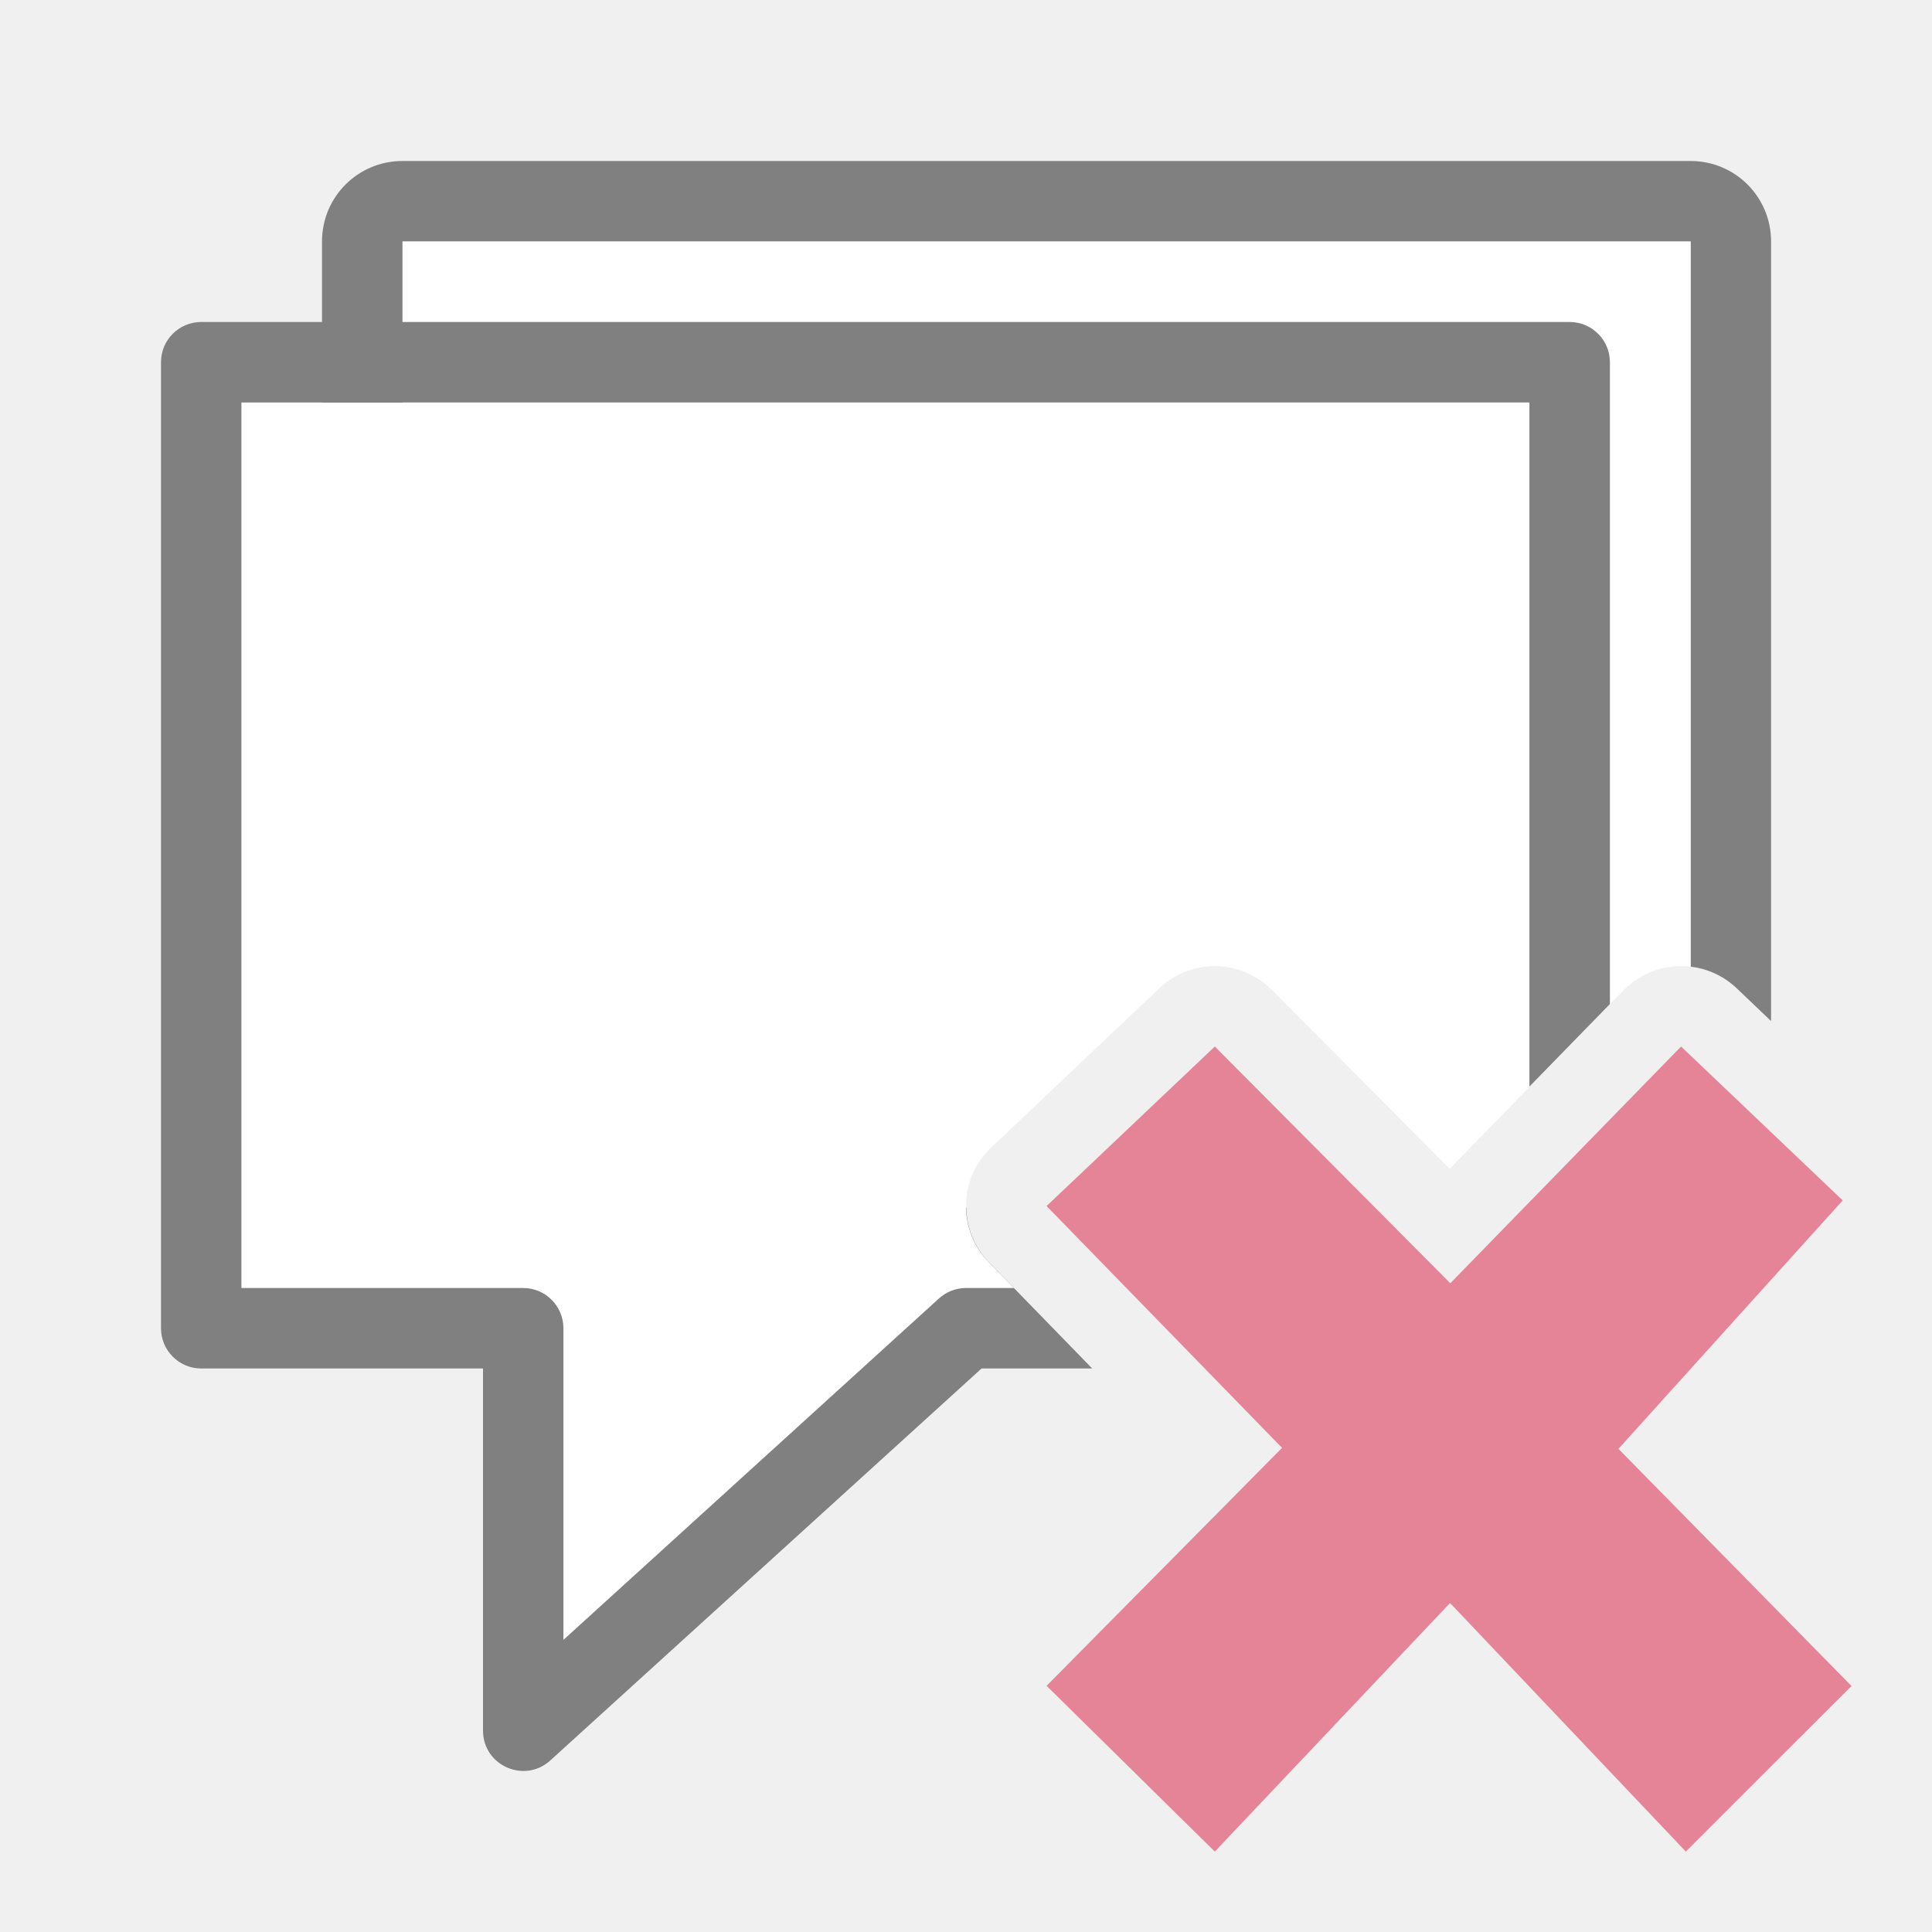
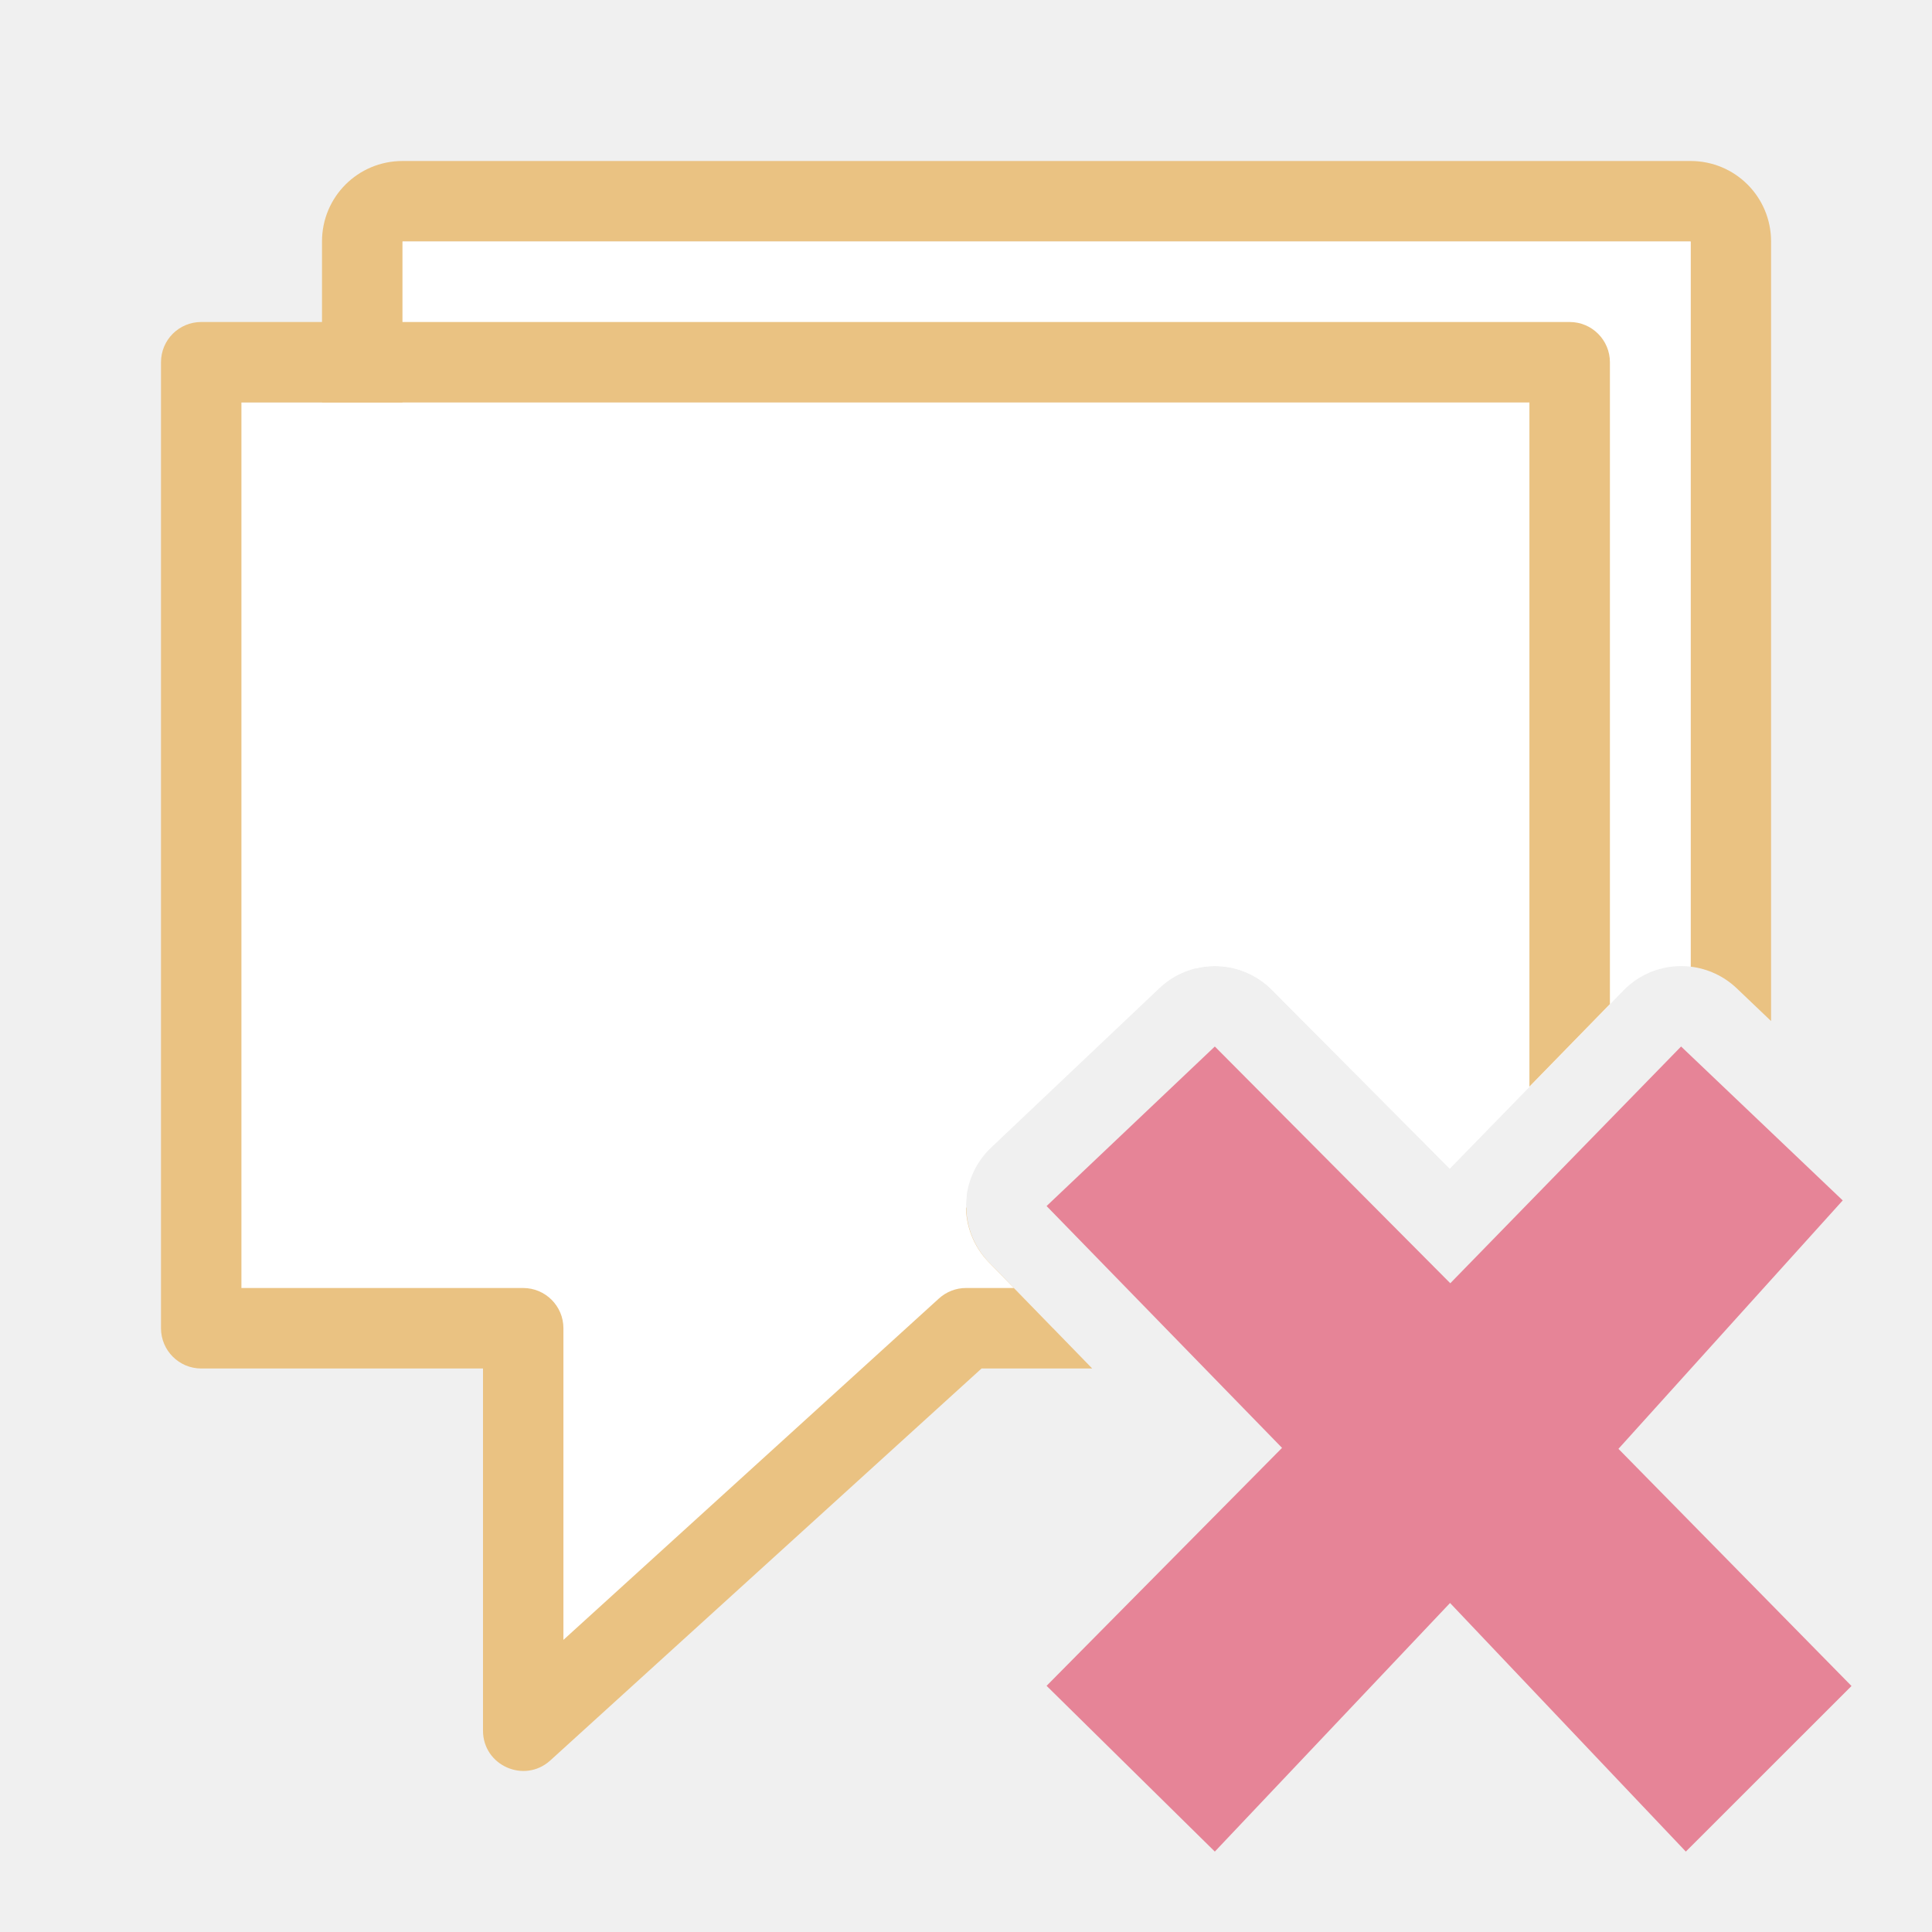
<svg xmlns="http://www.w3.org/2000/svg" viewBox="0 0 24 24">
-   <path d="m5 2c-.554 0-1 .446-1 1v12c0 .554.446 1 1 1h7.596l-.312-.32a1 1 0 0 1 -.281-.68h-7.002v-12h16v9.008a1 1 0 0 1 .572.268l.428.408v-9.684c0-.554-.446-1-1-1z" fill="#808080" />
+   <path d="m5 2c-.554 0-1 .446-1 1v12c0 .554.446 1 1 1h7.596l-.312-.32a1 1 0 0 1 -.281-.68h-7.002v-12h16v9.008a1 1 0 0 1 .572.268l.428.408v-9.684c0-.554-.446-1-1-1z" fill="#eac282" />
  <path d="m5 3v12h7.002a1 1 0 0 1 .008-.162l-.414-.414c-.612-.595-.739-1.496-.459-2.186.28-.69 1-1.248 1.854-1.248.54 0 1.057.219 1.434.605l.434.434a1 1 0 0 1 .221-.029 1 1 0 0 1 .721.295l2.209 2.221 2.158-2.213a1 1 0 0 1 .834-.295v-9.008z" fill="#fff" />
  <path d="m2.5 5c0-0 0 11.5 0 11.5h4v5l5.5-5h1.082l-.799-.82a1 1 0 0 1 .029-1.424l2.09-1.98a1 1 0 0 1 .676-.275 1 1 0 0 1 .721.295l2.209 2.221.992-1.018v-8.498z" fill="#fff" />
-   <path d="m2.5 4c-.277 0-.5.223-.5.5v5 7c0.0.276.224.5.5.5h3.5v4.5c.001.433.515.66.836.369l5.357-4.869h1.375l-.973-1h-.596c-.124 0-.244.047-.336.131l-4.664 4.24v-3.871c-0-.276-.224-.5-.5-.5h-3.5v-6.5-4.5h16v8.498l1-1.025v-7.973c-0-.276-.224-.5-.5-.5z" fill="#808080" />
+   <path d="m2.5 4c-.277 0-.5.223-.5.5v5 7c0.0.276.224.5.5.5h3.5v4.5c.001.433.515.66.836.369l5.357-4.869h1.375l-.973-1h-.596c-.124 0-.244.047-.336.131l-4.664 4.24v-3.871c-0-.276-.224-.5-.5-.5h-3.5v-6.5-4.5h16v8.498l1-1.025v-7.973c-0-.276-.224-.5-.5-.5z" fill="#eac282" />
  <path d="m23 20.944-2.895-2.946 2.786-3.086-2.008-1.912-2.867 2.941-2.925-2.941-2.09 1.982 2.925 3.004-2.925 2.956 2.09 2.059 2.922-3.088 2.929 3.088z" fill="#e68497" />
</svg>
